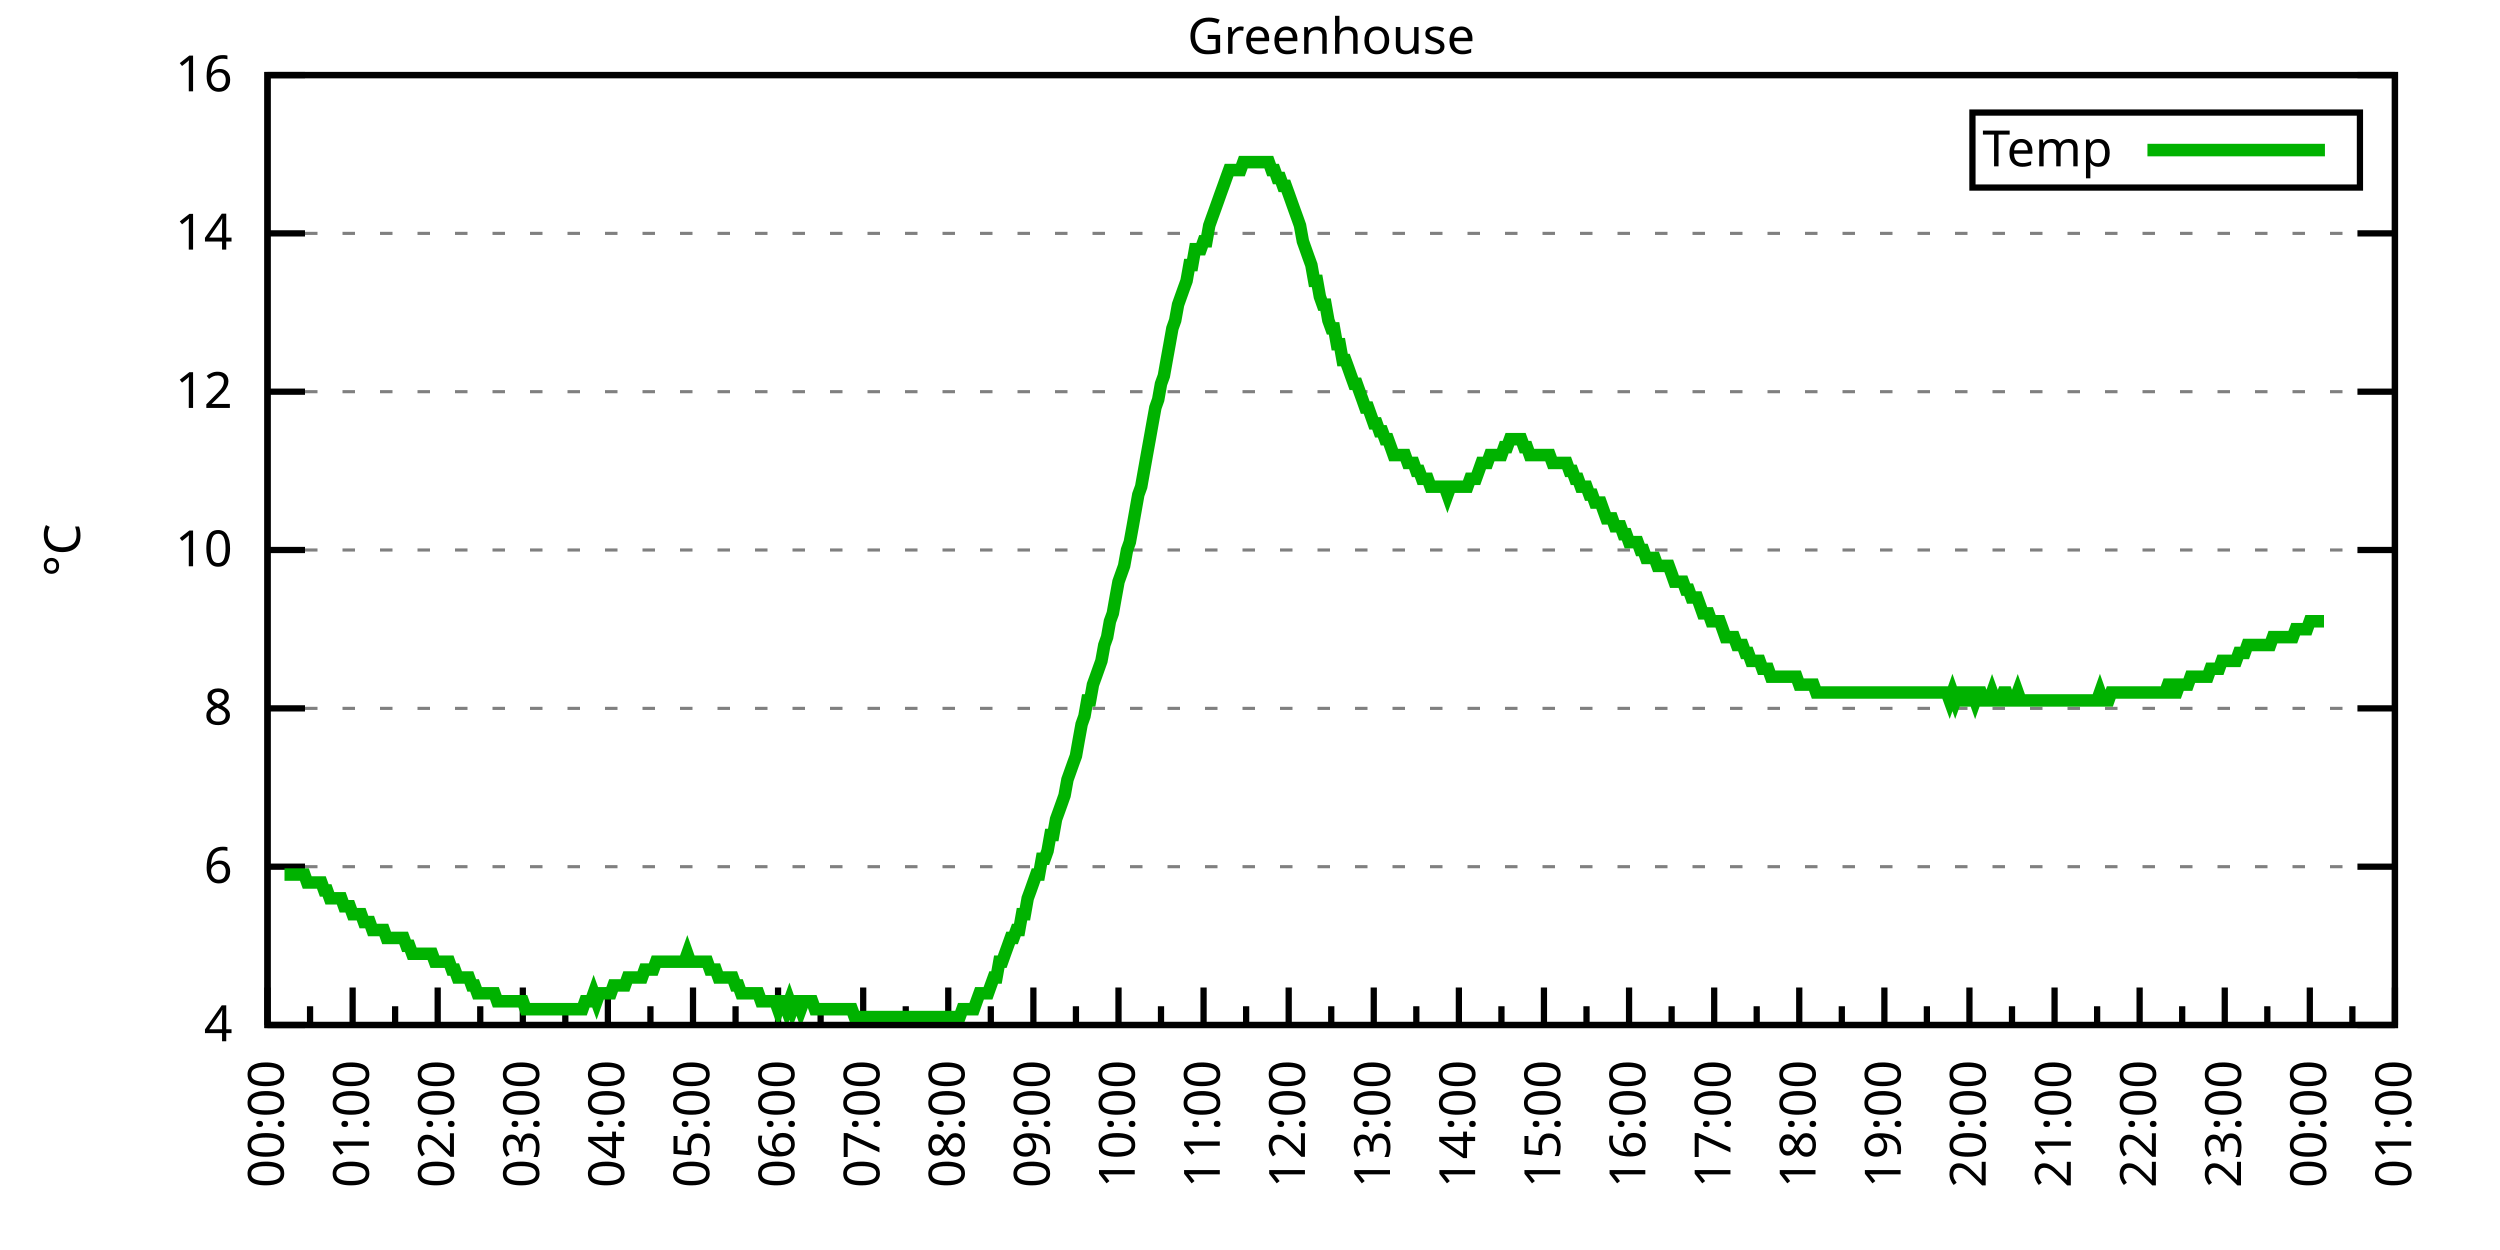
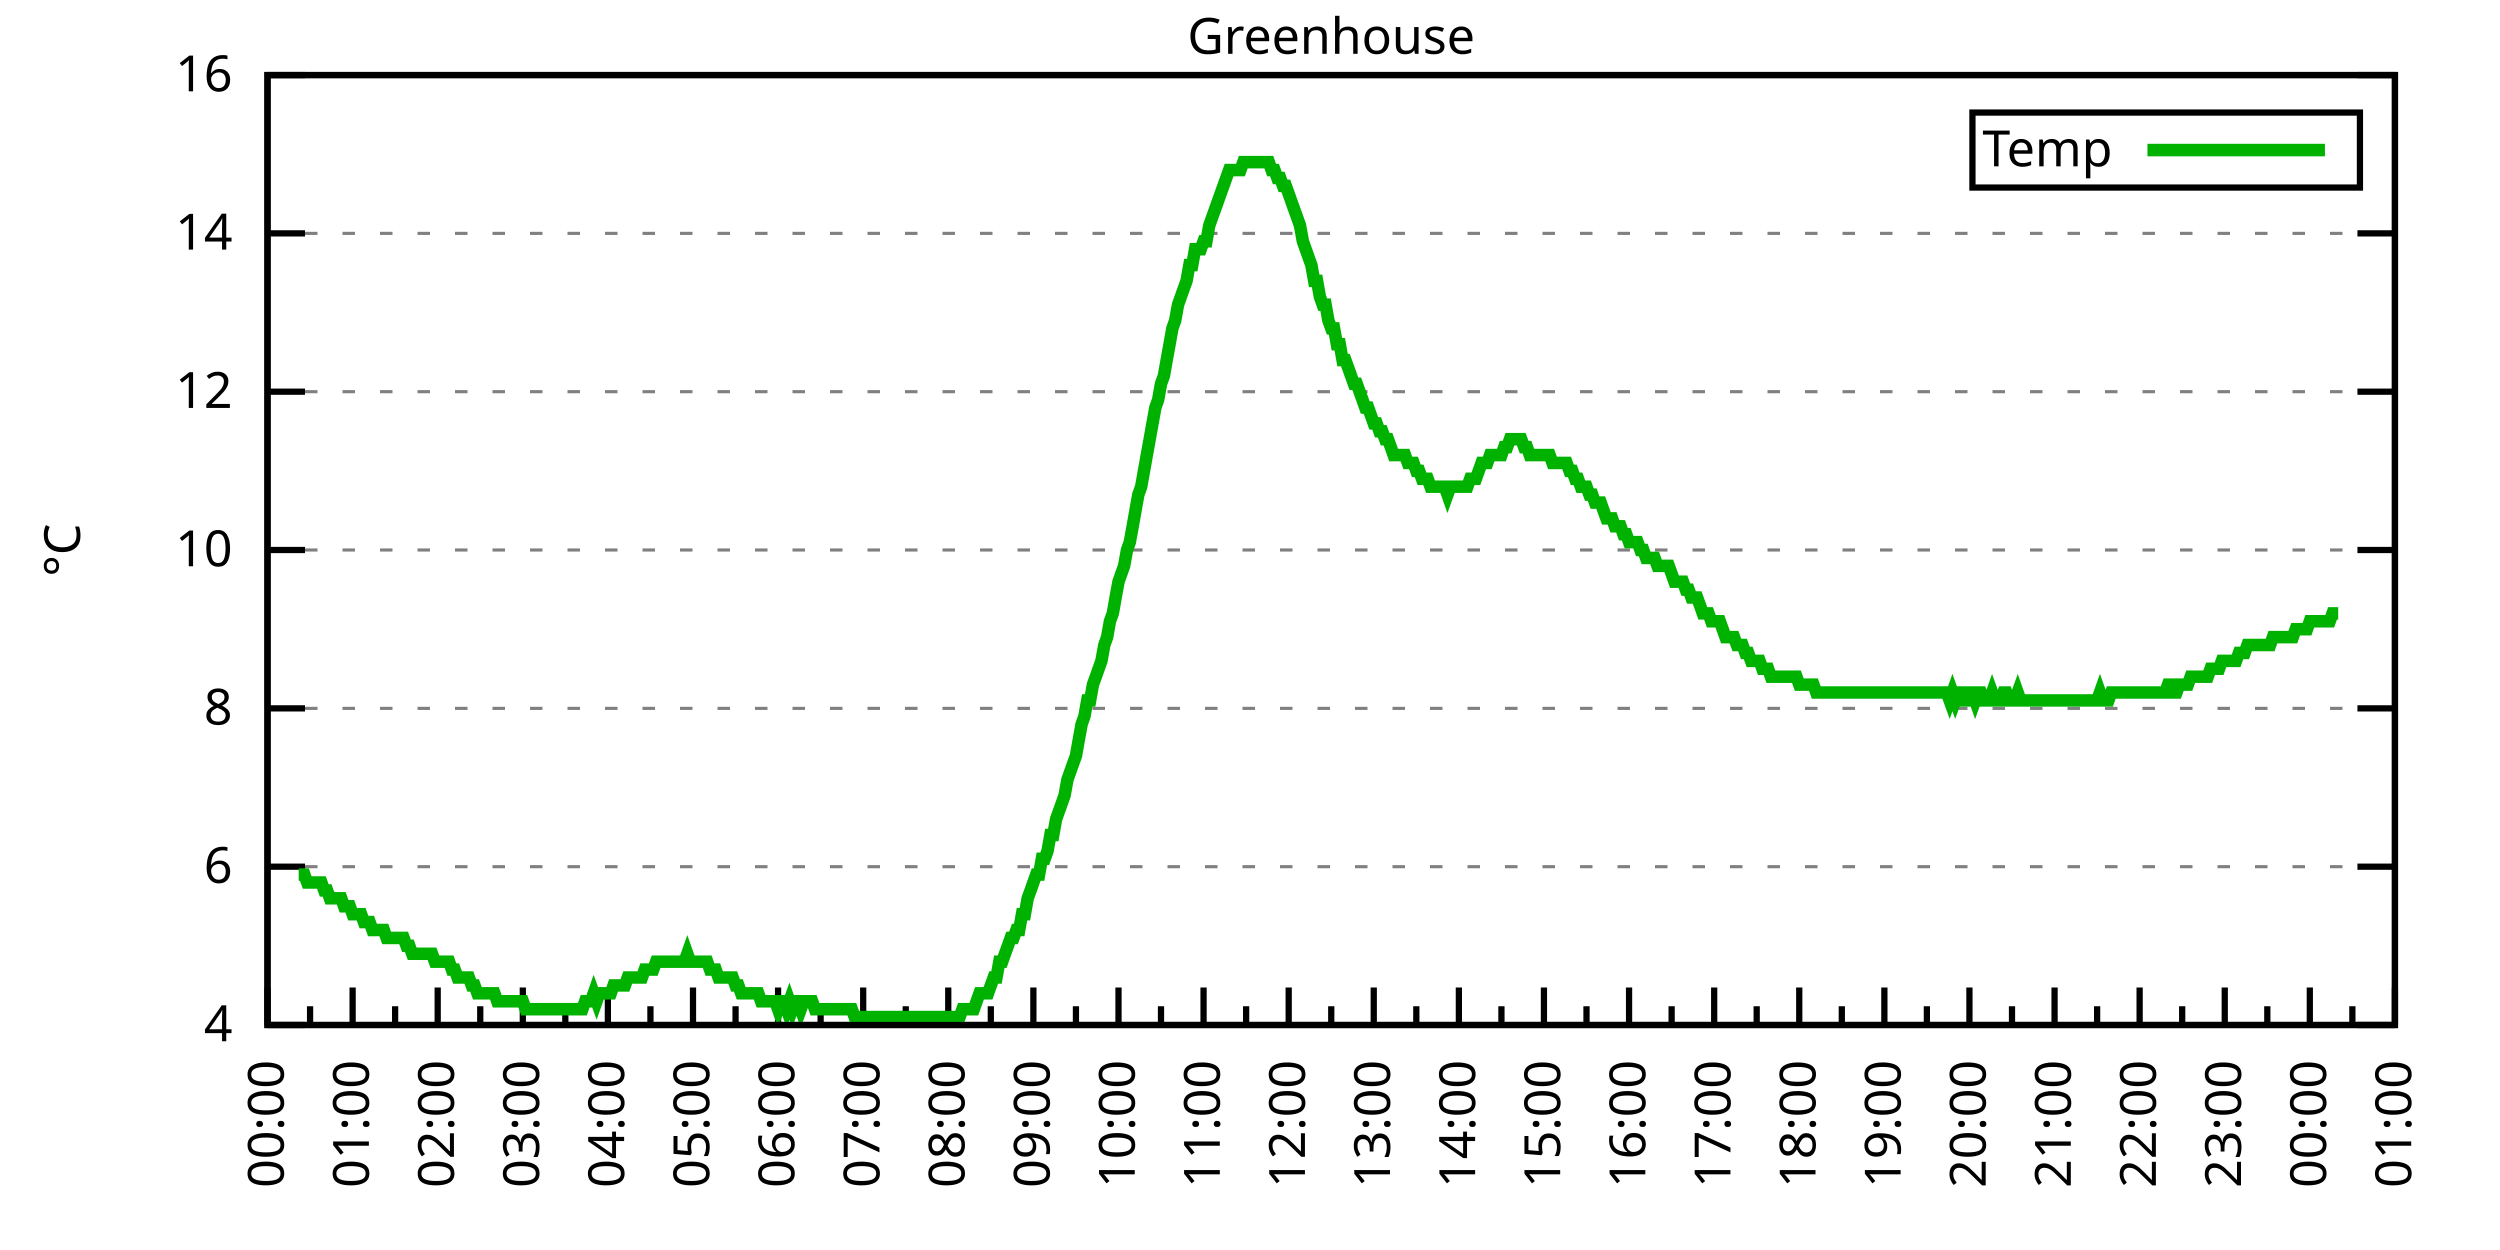
<svg xmlns="http://www.w3.org/2000/svg" xmlns:xlink="http://www.w3.org/1999/xlink" width="400" height="200" viewBox="0 0 400 200">
  <g id="gnuplot_canvas">
    <rect x="0" y="0" width="400" height="200" fill="none" />
    <defs>
      <circle id="gpDot" r="0.5" stroke-width="0.5" stroke="currentColor" />
      <path id="gpPt0" stroke-width="0.333" stroke="currentColor" d="M-1,0 h2 M0,-1 v2" />
      <path id="gpPt1" stroke-width="0.333" stroke="currentColor" d="M-1,-1 L1,1 M1,-1 L-1,1" />
      <path id="gpPt2" stroke-width="0.333" stroke="currentColor" d="M-1,0 L1,0 M0,-1 L0,1 M-1,-1 L1,1 M-1,1 L1,-1" />
      <rect id="gpPt3" stroke-width="0.333" stroke="currentColor" x="-1" y="-1" width="2" height="2" />
      <rect id="gpPt4" stroke-width="0.333" stroke="currentColor" fill="currentColor" x="-1" y="-1" width="2" height="2" />
      <circle id="gpPt5" stroke-width="0.333" stroke="currentColor" cx="0" cy="0" r="1" />
      <use xlink:href="#gpPt5" id="gpPt6" fill="currentColor" stroke="none" />
      <path id="gpPt7" stroke-width="0.333" stroke="currentColor" d="M0,-1.33 L-1.33,0.67 L1.33,0.67 z" />
      <use xlink:href="#gpPt7" id="gpPt8" fill="currentColor" stroke="none" />
      <use xlink:href="#gpPt7" id="gpPt9" stroke="currentColor" transform="rotate(180)" />
      <use xlink:href="#gpPt9" id="gpPt10" fill="currentColor" stroke="none" />
      <use xlink:href="#gpPt3" id="gpPt11" stroke="currentColor" transform="rotate(45)" />
      <use xlink:href="#gpPt11" id="gpPt12" fill="currentColor" stroke="none" />
      <path id="gpPt13" stroke-width="0.333" stroke="currentColor" d="M0,1.330 L1.265,0.411 L0.782,-1.067 L-0.782,-1.076 L-1.265,0.411 z" />
      <use xlink:href="#gpPt13" id="gpPt14" fill="currentColor" stroke="none" />
      <filter id="textbox" filterUnits="objectBoundingBox" x="0" y="0" height="1" width="1">
        <feFlood flood-color="white" flood-opacity="1" result="bgnd" />
        <feComposite in="SourceGraphic" in2="bgnd" operator="atop" />
      </filter>
      <filter id="greybox" filterUnits="objectBoundingBox" x="0" y="0" height="1" width="1">
        <feFlood flood-color="lightgrey" flood-opacity="1" result="grey" />
        <feComposite in="SourceGraphic" in2="grey" operator="atop" />
      </filter>
    </defs>
    <g fill="none" color="white" stroke="currentColor" stroke-width="1.00" stroke-linecap="butt" stroke-linejoin="miter">
</g>
    <g fill="none" color="black" stroke="currentColor" stroke-width="1.00" stroke-linecap="butt" stroke-linejoin="miter">
      <g stroke="none" shape-rendering="crispEdges">
        <polygon fill="rgb(255, 255, 255)" points="42.80,164.00 383.18,164.00 383.18,12.02 42.80,12.02 " />
      </g>
    </g>
    <g fill="none" color="black" stroke="currentColor" stroke-width="1.00" stroke-linecap="butt" stroke-linejoin="miter">
</g>
    <g fill="none" color="black" stroke="black" stroke-width="0.50" stroke-linecap="butt" stroke-linejoin="miter">
</g>
    <g fill="none" color="gray" stroke="currentColor" stroke-width="0.50" stroke-linecap="butt" stroke-linejoin="miter">
      <path stroke="gray" stroke-dasharray="2,4" class="gridline" d="M42.80,164.00 L383.19,164.00  " />
    </g>
    <g fill="none" color="gray" stroke="gray" stroke-width="1.00" stroke-linecap="butt" stroke-linejoin="miter">
</g>
    <g fill="none" color="black" stroke="currentColor" stroke-width="1.00" stroke-linecap="butt" stroke-linejoin="miter">
      <path stroke="black" d="M42.80,164.00 L48.80,164.00 M383.19,164.00 L377.19,164.00  " />
      <g transform="translate(37.20,166.60)" stroke="none" fill="black" font-family="Sans" font-size="8.00" text-anchor="end">
        <text>
          <tspan font-family="Sans"> 4</tspan>
        </text>
      </g>
    </g>
    <g fill="none" color="black" stroke="currentColor" stroke-width="1.00" stroke-linecap="butt" stroke-linejoin="miter">
</g>
    <g fill="none" color="black" stroke="black" stroke-width="0.50" stroke-linecap="butt" stroke-linejoin="miter">
</g>
    <g fill="none" color="gray" stroke="currentColor" stroke-width="0.50" stroke-linecap="butt" stroke-linejoin="miter">
      <path stroke="gray" stroke-dasharray="2,4" class="gridline" d="M42.80,138.67 L383.19,138.67  " />
    </g>
    <g fill="none" color="gray" stroke="gray" stroke-width="1.00" stroke-linecap="butt" stroke-linejoin="miter">
</g>
    <g fill="none" color="black" stroke="currentColor" stroke-width="1.00" stroke-linecap="butt" stroke-linejoin="miter">
      <path stroke="black" d="M42.80,138.67 L48.80,138.67 M383.19,138.67 L377.19,138.67  " />
      <g transform="translate(37.20,141.27)" stroke="none" fill="black" font-family="Sans" font-size="8.00" text-anchor="end">
        <text>
          <tspan font-family="Sans"> 6</tspan>
        </text>
      </g>
    </g>
    <g fill="none" color="black" stroke="currentColor" stroke-width="1.00" stroke-linecap="butt" stroke-linejoin="miter">
</g>
    <g fill="none" color="black" stroke="black" stroke-width="0.50" stroke-linecap="butt" stroke-linejoin="miter">
</g>
    <g fill="none" color="gray" stroke="currentColor" stroke-width="0.50" stroke-linecap="butt" stroke-linejoin="miter">
      <path stroke="gray" stroke-dasharray="2,4" class="gridline" d="M42.80,113.34 L383.19,113.34  " />
    </g>
    <g fill="none" color="gray" stroke="gray" stroke-width="1.00" stroke-linecap="butt" stroke-linejoin="miter">
</g>
    <g fill="none" color="black" stroke="currentColor" stroke-width="1.00" stroke-linecap="butt" stroke-linejoin="miter">
      <path stroke="black" d="M42.80,113.34 L48.80,113.34 M383.19,113.34 L377.19,113.34  " />
      <g transform="translate(37.20,115.94)" stroke="none" fill="black" font-family="Sans" font-size="8.00" text-anchor="end">
        <text>
          <tspan font-family="Sans"> 8</tspan>
        </text>
      </g>
    </g>
    <g fill="none" color="black" stroke="currentColor" stroke-width="1.00" stroke-linecap="butt" stroke-linejoin="miter">
</g>
    <g fill="none" color="black" stroke="black" stroke-width="0.50" stroke-linecap="butt" stroke-linejoin="miter">
</g>
    <g fill="none" color="gray" stroke="currentColor" stroke-width="0.50" stroke-linecap="butt" stroke-linejoin="miter">
      <path stroke="gray" stroke-dasharray="2,4" class="gridline" d="M42.80,88.00 L383.19,88.00  " />
    </g>
    <g fill="none" color="gray" stroke="gray" stroke-width="1.00" stroke-linecap="butt" stroke-linejoin="miter">
</g>
    <g fill="none" color="black" stroke="currentColor" stroke-width="1.00" stroke-linecap="butt" stroke-linejoin="miter">
      <path stroke="black" d="M42.80,88.00 L48.80,88.00 M383.19,88.00 L377.19,88.00  " />
      <g transform="translate(37.20,90.60)" stroke="none" fill="black" font-family="Sans" font-size="8.00" text-anchor="end">
        <text>
          <tspan font-family="Sans"> 10</tspan>
        </text>
      </g>
    </g>
    <g fill="none" color="black" stroke="currentColor" stroke-width="1.00" stroke-linecap="butt" stroke-linejoin="miter">
</g>
    <g fill="none" color="black" stroke="black" stroke-width="0.50" stroke-linecap="butt" stroke-linejoin="miter">
</g>
    <g fill="none" color="gray" stroke="currentColor" stroke-width="0.50" stroke-linecap="butt" stroke-linejoin="miter">
      <path stroke="gray" stroke-dasharray="2,4" class="gridline" d="M42.80,62.67 L383.19,62.67  " />
    </g>
    <g fill="none" color="gray" stroke="gray" stroke-width="1.00" stroke-linecap="butt" stroke-linejoin="miter">
</g>
    <g fill="none" color="black" stroke="currentColor" stroke-width="1.00" stroke-linecap="butt" stroke-linejoin="miter">
      <path stroke="black" d="M42.80,62.67 L48.80,62.67 M383.19,62.67 L377.19,62.67  " />
      <g transform="translate(37.20,65.27)" stroke="none" fill="black" font-family="Sans" font-size="8.00" text-anchor="end">
        <text>
          <tspan font-family="Sans"> 12</tspan>
        </text>
      </g>
    </g>
    <g fill="none" color="black" stroke="currentColor" stroke-width="1.00" stroke-linecap="butt" stroke-linejoin="miter">
</g>
    <g fill="none" color="black" stroke="black" stroke-width="0.50" stroke-linecap="butt" stroke-linejoin="miter">
</g>
    <g fill="none" color="gray" stroke="currentColor" stroke-width="0.50" stroke-linecap="butt" stroke-linejoin="miter">
      <path stroke="gray" stroke-dasharray="2,4" class="gridline" d="M42.80,37.34 L383.19,37.34  " />
    </g>
    <g fill="none" color="gray" stroke="gray" stroke-width="1.00" stroke-linecap="butt" stroke-linejoin="miter">
</g>
    <g fill="none" color="black" stroke="currentColor" stroke-width="1.00" stroke-linecap="butt" stroke-linejoin="miter">
      <path stroke="black" d="M42.80,37.34 L48.80,37.34 M383.19,37.34 L377.19,37.34  " />
      <g transform="translate(37.20,39.94)" stroke="none" fill="black" font-family="Sans" font-size="8.00" text-anchor="end">
        <text>
          <tspan font-family="Sans"> 14</tspan>
        </text>
      </g>
    </g>
    <g fill="none" color="black" stroke="currentColor" stroke-width="1.00" stroke-linecap="butt" stroke-linejoin="miter">
</g>
    <g fill="none" color="black" stroke="black" stroke-width="0.50" stroke-linecap="butt" stroke-linejoin="miter">
</g>
    <g fill="none" color="gray" stroke="currentColor" stroke-width="0.50" stroke-linecap="butt" stroke-linejoin="miter">
      <path stroke="gray" stroke-dasharray="2,4" class="gridline" d="M42.80,12.01 L383.19,12.01  " />
    </g>
    <g fill="none" color="gray" stroke="gray" stroke-width="1.00" stroke-linecap="butt" stroke-linejoin="miter">
</g>
    <g fill="none" color="black" stroke="currentColor" stroke-width="1.00" stroke-linecap="butt" stroke-linejoin="miter">
      <path stroke="black" d="M42.80,12.01 L48.80,12.01 M383.19,12.01 L377.19,12.01  " />
      <g transform="translate(37.20,14.61)" stroke="none" fill="black" font-family="Sans" font-size="8.00" text-anchor="end">
        <text>
          <tspan font-family="Sans"> 16</tspan>
        </text>
      </g>
    </g>
    <g fill="none" color="black" stroke="currentColor" stroke-width="1.00" stroke-linecap="butt" stroke-linejoin="miter">
      <path stroke="black" d="M42.80,164.00 L42.80,158.00  " />
      <g transform="translate(45.40,169.60) rotate(270)" stroke="none" fill="black" font-family="Sans" font-size="8.00" text-anchor="end">
        <text>
          <tspan font-family="Sans">00:00</tspan>
        </text>
      </g>
    </g>
    <g fill="none" color="black" stroke="currentColor" stroke-width="1.00" stroke-linecap="butt" stroke-linejoin="miter">
      <path stroke="black" d="M49.61,164.00 L49.61,161.00 M56.42,164.00 L56.42,158.00  " />
      <g transform="translate(59.02,169.60) rotate(270)" stroke="none" fill="black" font-family="Sans" font-size="8.00" text-anchor="end">
        <text>
          <tspan font-family="Sans">01:00</tspan>
        </text>
      </g>
    </g>
    <g fill="none" color="black" stroke="currentColor" stroke-width="1.00" stroke-linecap="butt" stroke-linejoin="miter">
      <path stroke="black" d="M63.22,164.00 L63.22,161.00 M70.03,164.00 L70.03,158.00  " />
      <g transform="translate(72.63,169.60) rotate(270)" stroke="none" fill="black" font-family="Sans" font-size="8.00" text-anchor="end">
        <text>
          <tspan font-family="Sans">02:00</tspan>
        </text>
      </g>
    </g>
    <g fill="none" color="black" stroke="currentColor" stroke-width="1.00" stroke-linecap="butt" stroke-linejoin="miter">
      <path stroke="black" d="M76.84,164.00 L76.84,161.00 M83.65,164.00 L83.65,158.00  " />
      <g transform="translate(86.25,169.60) rotate(270)" stroke="none" fill="black" font-family="Sans" font-size="8.00" text-anchor="end">
        <text>
          <tspan font-family="Sans">03:00</tspan>
        </text>
      </g>
    </g>
    <g fill="none" color="black" stroke="currentColor" stroke-width="1.00" stroke-linecap="butt" stroke-linejoin="miter">
      <path stroke="black" d="M90.45,164.00 L90.45,161.00 M97.26,164.00 L97.26,158.00  " />
      <g transform="translate(99.86,169.60) rotate(270)" stroke="none" fill="black" font-family="Sans" font-size="8.00" text-anchor="end">
        <text>
          <tspan font-family="Sans">04:00</tspan>
        </text>
      </g>
    </g>
    <g fill="none" color="black" stroke="currentColor" stroke-width="1.00" stroke-linecap="butt" stroke-linejoin="miter">
      <path stroke="black" d="M104.07,164.00 L104.07,161.00 M110.88,164.00 L110.88,158.00  " />
      <g transform="translate(113.48,169.60) rotate(270)" stroke="none" fill="black" font-family="Sans" font-size="8.00" text-anchor="end">
        <text>
          <tspan font-family="Sans">05:00</tspan>
        </text>
      </g>
    </g>
    <g fill="none" color="black" stroke="currentColor" stroke-width="1.00" stroke-linecap="butt" stroke-linejoin="miter">
      <path stroke="black" d="M117.69,164.00 L117.69,161.00 M124.49,164.00 L124.49,158.00  " />
      <g transform="translate(127.09,169.60) rotate(270)" stroke="none" fill="black" font-family="Sans" font-size="8.00" text-anchor="end">
        <text>
          <tspan font-family="Sans">06:00</tspan>
        </text>
      </g>
    </g>
    <g fill="none" color="black" stroke="currentColor" stroke-width="1.00" stroke-linecap="butt" stroke-linejoin="miter">
      <path stroke="black" d="M131.30,164.00 L131.30,161.00 M138.11,164.00 L138.11,158.00  " />
      <g transform="translate(140.71,169.60) rotate(270)" stroke="none" fill="black" font-family="Sans" font-size="8.00" text-anchor="end">
        <text>
          <tspan font-family="Sans">07:00</tspan>
        </text>
      </g>
    </g>
    <g fill="none" color="black" stroke="currentColor" stroke-width="1.00" stroke-linecap="butt" stroke-linejoin="miter">
      <path stroke="black" d="M144.92,164.00 L144.92,161.00 M151.72,164.00 L151.72,158.00  " />
      <g transform="translate(154.32,169.60) rotate(270)" stroke="none" fill="black" font-family="Sans" font-size="8.00" text-anchor="end">
        <text>
          <tspan font-family="Sans">08:00</tspan>
        </text>
      </g>
    </g>
    <g fill="none" color="black" stroke="currentColor" stroke-width="1.00" stroke-linecap="butt" stroke-linejoin="miter">
      <path stroke="black" d="M158.53,164.00 L158.53,161.00 M165.34,164.00 L165.34,158.00  " />
      <g transform="translate(167.94,169.60) rotate(270)" stroke="none" fill="black" font-family="Sans" font-size="8.00" text-anchor="end">
        <text>
          <tspan font-family="Sans">09:00</tspan>
        </text>
      </g>
    </g>
    <g fill="none" color="black" stroke="currentColor" stroke-width="1.00" stroke-linecap="butt" stroke-linejoin="miter">
      <path stroke="black" d="M172.15,164.00 L172.15,161.00 M178.96,164.00 L178.96,158.00  " />
      <g transform="translate(181.56,169.60) rotate(270)" stroke="none" fill="black" font-family="Sans" font-size="8.00" text-anchor="end">
        <text>
          <tspan font-family="Sans">10:00</tspan>
        </text>
      </g>
    </g>
    <g fill="none" color="black" stroke="currentColor" stroke-width="1.00" stroke-linecap="butt" stroke-linejoin="miter">
      <path stroke="black" d="M185.76,164.00 L185.76,161.00 M192.57,164.00 L192.57,158.00  " />
      <g transform="translate(195.17,169.60) rotate(270)" stroke="none" fill="black" font-family="Sans" font-size="8.00" text-anchor="end">
        <text>
          <tspan font-family="Sans">11:00</tspan>
        </text>
      </g>
    </g>
    <g fill="none" color="black" stroke="currentColor" stroke-width="1.00" stroke-linecap="butt" stroke-linejoin="miter">
      <path stroke="black" d="M199.38,164.00 L199.38,161.00 M206.19,164.00 L206.19,158.00  " />
      <g transform="translate(208.79,169.60) rotate(270)" stroke="none" fill="black" font-family="Sans" font-size="8.00" text-anchor="end">
        <text>
          <tspan font-family="Sans">12:00</tspan>
        </text>
      </g>
    </g>
    <g fill="none" color="black" stroke="currentColor" stroke-width="1.00" stroke-linecap="butt" stroke-linejoin="miter">
      <path stroke="black" d="M213.00,164.00 L213.00,161.00 M219.80,164.00 L219.80,158.00  " />
      <g transform="translate(222.40,169.60) rotate(270)" stroke="none" fill="black" font-family="Sans" font-size="8.00" text-anchor="end">
        <text>
          <tspan font-family="Sans">13:00</tspan>
        </text>
      </g>
    </g>
    <g fill="none" color="black" stroke="currentColor" stroke-width="1.00" stroke-linecap="butt" stroke-linejoin="miter">
      <path stroke="black" d="M226.61,164.00 L226.61,161.00 M233.42,164.00 L233.42,158.00  " />
      <g transform="translate(236.02,169.60) rotate(270)" stroke="none" fill="black" font-family="Sans" font-size="8.00" text-anchor="end">
        <text>
          <tspan font-family="Sans">14:00</tspan>
        </text>
      </g>
    </g>
    <g fill="none" color="black" stroke="currentColor" stroke-width="1.00" stroke-linecap="butt" stroke-linejoin="miter">
      <path stroke="black" d="M240.23,164.00 L240.23,161.00 M247.03,164.00 L247.03,158.00  " />
      <g transform="translate(249.63,169.60) rotate(270)" stroke="none" fill="black" font-family="Sans" font-size="8.00" text-anchor="end">
        <text>
          <tspan font-family="Sans">15:00</tspan>
        </text>
      </g>
    </g>
    <g fill="none" color="black" stroke="currentColor" stroke-width="1.00" stroke-linecap="butt" stroke-linejoin="miter">
      <path stroke="black" d="M253.84,164.00 L253.84,161.00 M260.65,164.00 L260.65,158.00  " />
      <g transform="translate(263.25,169.60) rotate(270)" stroke="none" fill="black" font-family="Sans" font-size="8.00" text-anchor="end">
        <text>
          <tspan font-family="Sans">16:00</tspan>
        </text>
      </g>
    </g>
    <g fill="none" color="black" stroke="currentColor" stroke-width="1.00" stroke-linecap="butt" stroke-linejoin="miter">
      <path stroke="black" d="M267.46,164.00 L267.46,161.00 M274.27,164.00 L274.27,158.00  " />
      <g transform="translate(276.87,169.60) rotate(270)" stroke="none" fill="black" font-family="Sans" font-size="8.00" text-anchor="end">
        <text>
          <tspan font-family="Sans">17:00</tspan>
        </text>
      </g>
    </g>
    <g fill="none" color="black" stroke="currentColor" stroke-width="1.00" stroke-linecap="butt" stroke-linejoin="miter">
      <path stroke="black" d="M281.07,164.00 L281.07,161.00 M287.88,164.00 L287.88,158.00  " />
      <g transform="translate(290.48,169.60) rotate(270)" stroke="none" fill="black" font-family="Sans" font-size="8.00" text-anchor="end">
        <text>
          <tspan font-family="Sans">18:00</tspan>
        </text>
      </g>
    </g>
    <g fill="none" color="black" stroke="currentColor" stroke-width="1.00" stroke-linecap="butt" stroke-linejoin="miter">
      <path stroke="black" d="M294.69,164.00 L294.69,161.00 M301.50,164.00 L301.50,158.00  " />
      <g transform="translate(304.10,169.60) rotate(270)" stroke="none" fill="black" font-family="Sans" font-size="8.00" text-anchor="end">
        <text>
          <tspan font-family="Sans">19:00</tspan>
        </text>
      </g>
    </g>
    <g fill="none" color="black" stroke="currentColor" stroke-width="1.00" stroke-linecap="butt" stroke-linejoin="miter">
      <path stroke="black" d="M308.30,164.00 L308.30,161.00 M315.11,164.00 L315.11,158.00  " />
      <g transform="translate(317.71,169.60) rotate(270)" stroke="none" fill="black" font-family="Sans" font-size="8.00" text-anchor="end">
        <text>
          <tspan font-family="Sans">20:00</tspan>
        </text>
      </g>
    </g>
    <g fill="none" color="black" stroke="currentColor" stroke-width="1.00" stroke-linecap="butt" stroke-linejoin="miter">
      <path stroke="black" d="M321.92,164.00 L321.92,161.00 M328.73,164.00 L328.73,158.00  " />
      <g transform="translate(331.33,169.60) rotate(270)" stroke="none" fill="black" font-family="Sans" font-size="8.00" text-anchor="end">
        <text>
          <tspan font-family="Sans">21:00</tspan>
        </text>
      </g>
    </g>
    <g fill="none" color="black" stroke="currentColor" stroke-width="1.00" stroke-linecap="butt" stroke-linejoin="miter">
      <path stroke="black" d="M335.54,164.00 L335.54,161.00 M342.34,164.00 L342.34,158.00  " />
      <g transform="translate(344.94,169.60) rotate(270)" stroke="none" fill="black" font-family="Sans" font-size="8.00" text-anchor="end">
        <text>
          <tspan font-family="Sans">22:00</tspan>
        </text>
      </g>
    </g>
    <g fill="none" color="black" stroke="currentColor" stroke-width="1.00" stroke-linecap="butt" stroke-linejoin="miter">
      <path stroke="black" d="M349.15,164.00 L349.15,161.00 M355.96,164.00 L355.96,158.00  " />
      <g transform="translate(358.56,169.60) rotate(270)" stroke="none" fill="black" font-family="Sans" font-size="8.00" text-anchor="end">
        <text>
          <tspan font-family="Sans">23:00</tspan>
        </text>
      </g>
    </g>
    <g fill="none" color="black" stroke="currentColor" stroke-width="1.00" stroke-linecap="butt" stroke-linejoin="miter">
      <path stroke="black" d="M362.77,164.00 L362.77,161.00 M369.57,164.00 L369.57,158.00  " />
      <g transform="translate(372.17,169.60) rotate(270)" stroke="none" fill="black" font-family="Sans" font-size="8.00" text-anchor="end">
        <text>
          <tspan font-family="Sans">00:00</tspan>
        </text>
      </g>
    </g>
    <g fill="none" color="black" stroke="currentColor" stroke-width="1.00" stroke-linecap="butt" stroke-linejoin="miter">
      <path stroke="black" d="M376.38,164.00 L376.38,161.00 M383.19,164.00 L383.19,158.00  " />
      <g transform="translate(385.79,169.60) rotate(270)" stroke="none" fill="black" font-family="Sans" font-size="8.00" text-anchor="end">
        <text>
          <tspan font-family="Sans">01:00</tspan>
        </text>
      </g>
    </g>
    <g fill="none" color="black" stroke="currentColor" stroke-width="1.00" stroke-linecap="butt" stroke-linejoin="miter">
</g>
    <g fill="none" color="black" stroke="currentColor" stroke-width="1.00" stroke-linecap="butt" stroke-linejoin="miter">
      <path stroke="black" d="M42.80,12.01 L42.80,164.00 L383.19,164.00 L383.19,12.01 L42.80,12.01 Z  " />
    </g>
    <g fill="none" color="black" stroke="currentColor" stroke-width="1.00" stroke-linecap="butt" stroke-linejoin="miter">
      <g transform="translate(12.80,88.01) rotate(270)" stroke="none" fill="black" font-family="Sans" font-size="8.00" text-anchor="middle">
        <text>
          <tspan font-family="Sans">°C</tspan>
        </text>
      </g>
    </g>
    <g fill="none" color="black" stroke="currentColor" stroke-width="1.00" stroke-linecap="butt" stroke-linejoin="miter">
</g>
    <g fill="none" color="black" stroke="currentColor" stroke-width="1.00" stroke-linecap="butt" stroke-linejoin="miter">
      <path stroke="black" d="M315.59,30.01 L315.59,18.01 L377.59,18.01 L377.59,30.01 L315.59,30.01 Z  " />
    </g>
    <g id="Greenhouse_plot_1">
      <g fill="none" color="white" stroke="black" stroke-width="2.00" stroke-linecap="butt" stroke-linejoin="miter">
</g>
      <g fill="none" color="black" stroke="currentColor" stroke-width="2.00" stroke-linecap="butt" stroke-linejoin="miter">
        <g transform="translate(337.99,26.61)" stroke="none" fill="black" font-family="Sans" font-size="8.00" text-anchor="end">
          <text>
            <tspan font-family="Sans">Temp</tspan>
          </text>
        </g>
      </g>
      <g fill="none" color="black" stroke="currentColor" stroke-width="2.00" stroke-linecap="butt" stroke-linejoin="miter">
-         <path stroke="rgb(  0, 178,   0)" d="M343.59,24.01 L371.99,24.01 M45.52,139.93 L45.98,139.93 L46.43,139.93 L46.88,139.93 L47.34,139.93 L47.79,139.93   L48.25,139.93 L48.70,139.93 L49.15,141.20 L49.61,141.20 L50.06,141.20 L50.52,141.20 L50.97,141.20 L51.42,141.20   L51.88,142.47 L52.33,142.47 L52.78,143.73 L53.24,143.73 L53.69,143.73 L54.15,143.73 L54.60,143.73 L55.05,145.00   L55.51,145.00 L55.96,145.00 L56.42,146.27 L56.87,146.27 L57.32,146.27 L57.78,146.27 L58.23,147.53 L58.68,147.53   L59.14,147.53 L59.59,148.80 L60.05,148.80 L60.50,148.80 L60.95,148.80 L61.41,148.80 L61.86,150.07 L62.32,150.07   L62.77,150.07 L63.22,150.07 L63.68,150.07 L64.13,150.07 L64.58,150.07 L65.04,151.33 L65.49,151.33 L65.95,152.60   L66.40,152.60 L66.85,152.60 L67.31,152.60 L67.76,152.60 L68.22,152.60 L68.67,152.60 L69.12,152.60 L69.58,153.87   L70.03,153.87 L70.49,153.87 L70.94,153.87 L71.39,153.87 L71.85,153.87 L72.30,155.13 L72.75,155.13 L73.21,156.40   L73.66,156.40 L74.12,156.40 L74.57,156.40 L75.02,156.40 L75.48,157.67 L75.93,157.67 L76.39,158.93 L76.84,158.93   L77.29,158.93 L77.75,158.93 L78.20,158.93 L78.65,158.93 L79.11,158.93 L79.56,160.20 L80.02,160.20 L80.47,160.20   L80.92,160.20 L81.38,160.20 L81.83,160.20 L82.29,160.20 L82.74,160.20 L83.19,160.20 L83.65,160.20 L84.10,161.47   L84.55,161.47 L85.01,161.47 L85.46,161.47 L85.92,161.47 L86.37,161.47 L86.82,161.47 L87.28,161.47 L87.73,161.47   L88.19,161.47 L88.64,161.47 L89.09,161.47 L89.55,161.47 L90.00,161.47 L90.45,161.47 L90.91,161.47 L91.36,161.47   L91.82,161.47 L92.27,161.47 L92.72,161.47 L93.18,161.47 L93.63,160.20 L94.09,160.20 L94.54,160.20 L94.99,158.93   L95.45,160.20 L95.90,158.93 L96.35,158.93 L96.81,158.93 L97.26,158.93 L97.72,158.93 L98.17,157.67 L98.62,157.67   L99.08,157.67 L99.53,157.67 L99.99,157.67 L100.44,156.40 L100.89,156.40 L101.35,156.40 L101.80,156.40 L102.25,156.40   L102.71,156.40 L103.16,155.13 L103.62,155.13 L104.07,155.13 L104.52,155.13 L104.98,153.87 L105.43,153.87 L105.89,153.87   L106.34,153.87 L106.79,153.87 L107.25,153.87 L107.70,153.87 L108.15,153.87 L108.61,153.87 L109.06,153.87 L109.52,153.87   L109.97,152.60 L110.42,153.87 L110.88,153.87 L111.33,153.87 L111.79,153.87 L112.24,153.87 L112.69,153.87 L113.15,153.87   L113.60,155.13 L114.05,155.13 L114.51,155.13 L114.96,156.40 L115.42,156.40 L115.87,156.40 L116.32,156.40 L116.78,156.40   L117.23,156.40 L117.69,157.67 L118.14,157.67 L118.59,158.93 L119.05,158.93 L119.50,158.93 L119.96,158.93 L120.41,158.93   L120.86,158.93 L121.32,158.93 L121.77,160.20 L122.22,160.20 L122.68,160.20 L123.13,160.20 L123.59,160.20 L124.04,160.20   L124.49,161.47 L124.95,160.20 L125.40,160.20 L125.86,161.47 L126.31,160.20 L126.76,161.47 L127.22,160.20 L127.67,160.20   L128.12,161.47 L128.58,160.20 L129.03,160.20 L129.49,160.20 L129.94,160.20 L130.39,161.47 L130.85,161.47 L131.30,161.47   L131.76,161.47 L132.21,161.47 L132.66,161.47 L133.12,161.47 L133.57,161.47 L134.02,161.47 L134.48,161.47 L134.93,161.47   L135.39,161.47 L135.84,161.47 L136.29,161.47 L136.75,162.73 L137.20,162.73 L137.66,162.73 L138.11,162.73 L138.56,162.73   L139.02,162.73 L139.47,162.73 L139.92,162.73 L140.38,162.73 L140.83,162.73 L141.29,162.73 L141.74,162.73 L142.19,162.73   L142.65,162.73 L143.10,162.73 L143.56,162.73 L144.01,162.73 L144.46,162.73 L144.92,162.73 L145.37,162.73 L145.82,162.73   L146.28,162.73 L146.73,162.73 L147.19,162.73 L147.64,162.73 L148.09,162.73 L148.55,162.73 L149.00,162.73 L149.46,162.73   L149.91,162.73 L150.36,162.73 L150.82,162.73 L151.27,162.73 L151.72,162.73 L152.18,162.73 L152.63,162.73 L153.09,162.73   L153.54,162.73 L153.99,161.47 L154.45,161.47 L154.90,161.47 L155.36,161.47 L155.81,161.47 L156.26,160.20 L156.72,158.93   L157.17,158.93 L157.62,158.93 L158.08,158.93 L158.53,157.67 L158.99,156.40 L159.44,156.40 L159.89,153.87 L160.35,153.87   L160.80,152.60 L161.26,151.33 L161.71,150.07 L162.16,150.07 L162.62,148.80 L163.07,148.80 L163.52,146.27 L163.98,146.27   L164.43,143.73 L164.89,142.47 L165.34,141.20 L165.79,139.93 L166.25,139.93 L166.70,137.40 L167.16,137.40 L167.61,136.14   L168.06,133.60 L168.52,133.60 L168.97,131.07 L169.43,129.80 L169.88,128.54 L170.33,127.27 L170.79,124.74 L171.24,123.47   L171.69,122.20 L172.15,120.94 L172.60,118.40 L173.06,115.87 L173.51,114.60 L173.96,112.07 L174.42,112.07 L174.87,109.54   L175.33,108.27 L175.78,107.00 L176.23,105.74 L176.69,103.20 L177.14,101.94 L177.59,99.40 L178.05,98.14 L178.50,95.60   L178.96,93.07 L179.41,91.80 L179.86,90.54 L180.32,88.00 L180.77,86.74 L181.23,84.21 L181.68,81.67 L182.13,79.14   L182.59,77.87 L183.04,75.34 L183.49,72.81 L183.95,70.27 L184.40,67.74 L184.86,65.21 L185.31,63.94 L185.76,61.41   L186.22,60.14 L186.67,57.61 L187.13,55.07 L187.58,52.54 L188.03,51.27 L188.49,48.74 L188.94,47.47 L189.39,46.21   L189.85,44.94 L190.30,42.41 L190.76,42.41 L191.21,39.87 L191.66,39.87 L192.12,39.87 L192.57,38.61 L193.03,38.61   L193.48,36.08 L193.93,34.81 L194.39,33.54 L194.84,32.28 L195.29,31.01 L195.75,29.74 L196.20,28.48 L196.66,27.21   L197.11,27.21 L197.56,27.21 L198.02,27.21 L198.47,27.21 L198.93,25.94 L199.38,25.94 L199.83,25.94 L200.29,25.94   L200.74,25.94 L201.19,25.94 L201.65,25.94 L202.10,25.94 L202.56,25.94 L203.01,25.94 L203.46,27.21 L203.92,27.21   L204.37,28.48 L204.83,28.48 L205.28,29.74 L205.73,29.74 L206.19,31.01 L206.64,32.28 L207.09,33.54 L207.55,34.81   L208.00,36.08 L208.46,38.61 L208.91,39.87 L209.36,41.14 L209.82,42.41 L210.27,44.94 L210.73,44.94 L211.18,47.47   L211.63,48.74 L212.09,48.74 L212.54,51.27 L213.00,52.54 L213.45,52.54 L213.90,55.07 L214.36,55.07 L214.81,57.61   L215.26,57.61 L215.72,58.87 L216.17,60.14 L216.63,61.41 L217.08,61.41 L217.53,62.67 L217.99,63.94 L218.44,65.21   L218.90,65.21 L219.35,66.47 L219.80,67.74 L220.26,67.74 L220.71,69.01 L221.16,69.01 L221.62,70.27 L222.07,70.27   L222.53,71.54 L222.98,72.81 L223.43,72.81 L223.89,72.81 L224.34,72.81 L224.80,72.81 L225.25,74.07 L225.70,74.07   L226.16,74.07 L226.61,75.34 L227.06,75.34 L227.52,76.61 L227.97,76.61 L228.43,76.61 L228.88,77.87 L229.33,77.87   L229.79,77.87 L230.24,77.87 L230.70,77.87 L231.15,77.87 L231.60,79.14 L232.06,77.87 L232.51,77.87 L232.96,77.87   L233.42,77.87 L233.87,77.87 L234.33,77.87 L234.78,77.87 L235.23,76.61 L235.69,76.61 L236.14,76.61 L236.60,75.34   L237.05,74.07 L237.50,74.07 L237.96,74.07 L238.41,72.81 L238.86,72.81 L239.32,72.81 L239.77,72.81 L240.23,72.81   L240.68,71.54 L241.13,71.54 L241.59,70.27 L242.04,70.27 L242.50,70.27 L242.95,70.27 L243.40,70.27 L243.86,71.54   L244.31,71.54 L244.76,72.81 L245.22,72.81 L245.67,72.81 L246.13,72.81 L246.58,72.81 L247.03,72.81 L247.49,72.81   L247.94,72.81 L248.40,74.07 L248.85,74.07 L249.30,74.07 L249.76,74.07 L250.21,74.07 L250.66,74.07 L251.12,75.34   L251.57,75.34 L252.03,76.61 L252.48,76.61 L252.93,77.87 L253.39,77.87 L253.84,77.87 L254.30,79.14 L254.75,79.14   L255.20,80.41 L255.66,80.41 L256.11,80.41 L256.56,81.67 L257.02,82.94 L257.47,82.94 L257.93,82.94 L258.38,84.21   L258.83,84.21 L259.29,84.21 L259.74,85.47 L260.20,85.47 L260.65,86.74 L261.10,86.74 L261.56,86.74 L262.01,86.74   L262.47,88.00 L262.92,88.00 L263.37,89.27 L263.83,89.27 L264.28,89.27 L264.73,89.27 L265.19,90.54 L265.64,90.54   L266.10,90.54 L266.55,90.54 L267.00,90.54 L267.46,91.80 L267.91,93.07 L268.37,93.07 L268.82,93.07 L269.27,93.07   L269.73,94.34 L270.18,94.34 L270.63,95.60 L271.09,95.60 L271.54,95.60 L272.00,96.87 L272.45,98.14 L272.90,98.14   L273.36,98.14 L273.81,99.40 L274.27,99.40 L274.72,99.40 L275.17,99.40 L275.63,100.67 L276.08,101.94 L276.53,101.94   L276.99,101.94 L277.44,101.94 L277.90,103.20 L278.35,103.20 L278.80,103.20 L279.26,104.47 L279.71,104.47 L280.17,105.74   L280.62,105.74 L281.07,105.74 L281.53,105.74 L281.98,107.00 L282.43,107.00 L282.89,107.00 L283.34,108.27 L283.80,108.27   L284.25,108.27 L284.70,108.27 L285.16,108.27 L285.61,108.27 L286.07,108.27 L286.52,108.27 L286.97,108.27 L287.43,108.27   L287.88,109.54 L288.33,109.54 L288.79,109.54 L289.24,109.54 L289.70,109.54 L290.15,109.54 L290.60,110.80 L291.06,110.80   L291.51,110.80 L291.97,110.80 L292.42,110.80 L292.87,110.80 L293.33,110.80 L293.78,110.80 L294.23,110.80 L294.69,110.80   L295.14,110.80 L295.60,110.80 L296.05,110.80 L296.50,110.80 L296.96,110.80 L297.41,110.80 L297.87,110.80 L298.32,110.80   L298.77,110.80 L299.23,110.80 L299.68,110.80 L300.13,110.80 L300.59,110.80 L301.04,110.80 L301.50,110.80 L301.95,110.80   L302.40,110.80 L302.86,110.80 L303.31,110.80 L303.77,110.80 L304.22,110.80 L304.67,110.80 L305.13,110.80 L305.58,110.80   L306.03,110.80 L306.49,110.80 L306.94,110.80 L307.40,110.80 L307.85,110.80 L308.30,110.80 L308.76,110.80 L309.21,110.80   L309.67,110.80 L310.12,110.80 L310.57,110.80 L311.03,110.80 L311.48,110.80 L311.94,112.07 L312.39,110.80 L312.84,112.07   L313.30,110.80 L313.75,110.80 L314.20,112.07 L314.66,112.07 L315.11,110.80 L315.57,110.80 L316.02,112.07 L316.47,110.80   L316.93,110.80 L317.38,112.07 L317.84,112.07 L318.29,112.07 L318.74,110.80 L319.20,112.07 L319.65,112.07 L320.10,112.07   L320.56,110.80 L321.01,110.80 L321.47,112.07 L321.92,112.07 L322.37,112.07 L322.83,110.80 L323.28,112.07 L323.74,112.07   L324.19,112.07 L324.64,112.07 L325.10,112.07 L325.55,112.07 L326.00,112.07 L326.46,112.07 L326.91,112.07 L327.37,112.07   L327.82,112.07 L328.27,112.07 L328.73,112.07 L329.18,112.07 L329.64,112.07 L330.09,112.07 L330.54,112.07 L331.00,112.07   L331.45,112.07 L331.90,112.07 L332.36,112.07 L332.81,112.07 L333.27,112.07 L333.72,112.07 L334.17,112.07 L334.63,112.07   L335.08,112.07 L335.54,112.07 L335.99,110.80 L336.44,112.07 L336.90,112.07 L337.35,112.07 L337.80,110.80 L338.26,110.80   L338.71,110.80 L339.17,110.80 L339.62,110.80 L340.07,110.80 L340.53,110.80 L340.98,110.80 L341.44,110.80 L341.89,110.80   L342.34,110.80 L342.80,110.80 L343.25,110.80 L343.70,110.80 L344.16,110.80 L344.61,110.80 L345.07,110.80 L345.52,110.80   L345.97,110.80 L346.43,110.80 L346.88,109.54 L347.34,109.54 L347.79,110.80 L348.24,110.80 L348.70,109.54 L349.15,109.54   L349.60,109.54 L350.06,109.54 L350.51,108.27 L350.97,108.27 L351.42,108.27 L351.87,108.27 L352.33,108.27 L352.78,108.27   L353.24,108.27 L353.69,107.00 L354.14,107.00 L354.60,107.00 L355.05,107.00 L355.50,105.74 L355.96,105.74 L356.41,105.74   L356.87,105.74 L357.32,105.74 L357.77,105.74 L358.23,104.47 L358.68,104.47 L359.14,104.47 L359.59,103.20 L360.04,103.20   L360.50,103.20 L360.95,103.20 L361.41,103.20 L361.86,103.20 L362.31,103.20 L362.77,103.20 L363.22,103.20 L363.67,101.94   L364.13,101.94 L364.58,101.94 L365.04,101.94 L365.49,101.94 L365.94,101.94 L366.40,101.94 L366.85,101.94 L367.31,100.67   L367.76,100.67 L368.21,100.67 L368.67,100.67 L369.12,100.67 L369.57,99.40 L370.03,99.40 L370.48,99.40 L370.94,99.40   L371.39,99.40 L371.84,99.40  " />
+         <path stroke="rgb(  0, 178,   0)" d="M343.59,24.01 L371.99,24.01 M47.79,139.93 L48.25,139.93 L48.70,139.93 L49.15,141.20 L49.61,141.20 L50.06,141.20   L50.52,141.20 L50.97,141.20 L51.42,141.20 L51.88,142.47 L52.33,142.47 L52.78,143.73 L53.24,143.73 L53.69,143.73   L54.15,143.73 L54.60,143.73 L55.05,145.00 L55.51,145.00 L55.96,145.00 L56.42,146.27 L56.87,146.27 L57.32,146.27   L57.78,146.27 L58.23,147.53 L58.68,147.53 L59.14,147.53 L59.59,148.80 L60.05,148.80 L60.50,148.80 L60.95,148.80   L61.41,148.80 L61.86,150.07 L62.32,150.07 L62.77,150.07 L63.22,150.07 L63.68,150.07 L64.13,150.07 L64.58,150.07   L65.04,151.33 L65.49,151.33 L65.95,152.60 L66.40,152.60 L66.85,152.60 L67.31,152.60 L67.76,152.60 L68.22,152.60   L68.67,152.60 L69.12,152.60 L69.58,153.87 L70.03,153.87 L70.49,153.87 L70.94,153.87 L71.39,153.87 L71.85,153.87   L72.30,155.13 L72.75,155.13 L73.21,156.40 L73.66,156.40 L74.12,156.40 L74.57,156.40 L75.02,156.40 L75.48,157.67   L75.93,157.67 L76.39,158.93 L76.84,158.93 L77.29,158.93 L77.75,158.93 L78.20,158.93 L78.65,158.93 L79.11,158.93   L79.56,160.20 L80.02,160.20 L80.47,160.20 L80.92,160.20 L81.38,160.20 L81.83,160.20 L82.29,160.20 L82.74,160.20   L83.19,160.20 L83.65,160.20 L84.10,161.47 L84.55,161.47 L85.01,161.47 L85.46,161.47 L85.92,161.47 L86.37,161.47   L86.82,161.47 L87.28,161.47 L87.73,161.47 L88.19,161.47 L88.64,161.47 L89.09,161.47 L89.55,161.47 L90.00,161.47   L90.45,161.47 L90.91,161.47 L91.36,161.47 L91.82,161.47 L92.27,161.47 L92.72,161.47 L93.18,161.47 L93.63,160.20   L94.09,160.20 L94.54,160.20 L94.99,158.93 L95.45,160.20 L95.90,158.93 L96.35,158.93 L96.81,158.93 L97.26,158.93   L97.72,158.93 L98.17,157.67 L98.62,157.67 L99.08,157.67 L99.53,157.67 L99.99,157.67 L100.44,156.40 L100.89,156.40   L101.35,156.40 L101.80,156.40 L102.25,156.40 L102.71,156.40 L103.16,155.13 L103.62,155.13 L104.07,155.13 L104.52,155.13   L104.98,153.87 L105.43,153.87 L105.89,153.87 L106.34,153.87 L106.79,153.87 L107.25,153.87 L107.70,153.87 L108.15,153.87   L108.61,153.87 L109.06,153.87 L109.52,153.87 L109.97,152.60 L110.42,153.87 L110.88,153.87 L111.33,153.87 L111.79,153.87   L112.24,153.87 L112.69,153.87 L113.15,153.87 L113.60,155.13 L114.05,155.13 L114.51,155.13 L114.96,156.40 L115.42,156.40   L115.87,156.40 L116.32,156.40 L116.78,156.40 L117.23,156.40 L117.69,157.67 L118.14,157.67 L118.59,158.93 L119.05,158.93   L119.50,158.93 L119.96,158.93 L120.41,158.93 L120.86,158.93 L121.32,158.93 L121.77,160.20 L122.22,160.20 L122.68,160.20   L123.13,160.20 L123.59,160.20 L124.04,160.20 L124.49,161.47 L124.95,160.20 L125.40,160.20 L125.86,161.47 L126.31,160.20   L126.76,161.47 L127.22,160.20 L127.67,160.20 L128.12,161.47 L128.58,160.20 L129.03,160.20 L129.49,160.20 L129.94,160.20   L130.39,161.47 L130.85,161.47 L131.30,161.47 L131.76,161.47 L132.21,161.47 L132.66,161.47 L133.12,161.47 L133.57,161.47   L134.02,161.47 L134.48,161.47 L134.93,161.47 L135.39,161.47 L135.84,161.47 L136.29,161.47 L136.75,162.73 L137.20,162.73   L137.66,162.73 L138.11,162.73 L138.56,162.73 L139.02,162.73 L139.47,162.73 L139.92,162.73 L140.38,162.73 L140.83,162.73   L141.29,162.73 L141.74,162.73 L142.19,162.73 L142.65,162.73 L143.10,162.73 L143.56,162.73 L144.01,162.73 L144.46,162.73   L144.92,162.73 L145.37,162.73 L145.82,162.73 L146.28,162.73 L146.73,162.73 L147.19,162.73 L147.64,162.73 L148.09,162.73   L148.55,162.73 L149.00,162.73 L149.46,162.73 L149.91,162.73 L150.36,162.73 L150.82,162.73 L151.27,162.73 L151.72,162.73   L152.18,162.73 L152.63,162.73 L153.09,162.73 L153.54,162.73 L153.99,161.47 L154.45,161.47 L154.90,161.47 L155.36,161.47   L155.81,161.47 L156.26,160.20 L156.72,158.93 L157.17,158.93 L157.62,158.93 L158.08,158.93 L158.53,157.67 L158.99,156.40   L159.44,156.40 L159.89,153.87 L160.35,153.87 L160.80,152.60 L161.26,151.33 L161.71,150.07 L162.16,150.07 L162.62,148.80   L163.07,148.80 L163.52,146.27 L163.98,146.27 L164.43,143.73 L164.89,142.47 L165.34,141.20 L165.79,139.93 L166.25,139.93   L166.70,137.40 L167.16,137.40 L167.61,136.14 L168.06,133.60 L168.52,133.60 L168.97,131.07 L169.43,129.80 L169.88,128.54   L170.33,127.27 L170.79,124.74 L171.24,123.47 L171.69,122.20 L172.15,120.94 L172.60,118.40 L173.06,115.87 L173.51,114.60   L173.96,112.07 L174.42,112.07 L174.87,109.54 L175.33,108.27 L175.78,107.00 L176.23,105.74 L176.69,103.20 L177.14,101.94   L177.59,99.40 L178.05,98.14 L178.50,95.60 L178.96,93.07 L179.41,91.80 L179.86,90.54 L180.32,88.00 L180.77,86.74   L181.23,84.21 L181.68,81.67 L182.13,79.14 L182.59,77.87 L183.04,75.34 L183.49,72.81 L183.95,70.27 L184.40,67.74   L184.86,65.21 L185.31,63.94 L185.76,61.41 L186.22,60.14 L186.67,57.61 L187.13,55.07 L187.58,52.54 L188.03,51.27   L188.49,48.74 L188.94,47.47 L189.39,46.21 L189.85,44.94 L190.30,42.41 L190.76,42.41 L191.21,39.87 L191.66,39.87   L192.12,39.87 L192.57,38.61 L193.03,38.61 L193.48,36.08 L193.93,34.81 L194.39,33.54 L194.84,32.28 L195.29,31.01   L195.75,29.74 L196.20,28.48 L196.66,27.21 L197.11,27.21 L197.56,27.21 L198.02,27.21 L198.47,27.21 L198.93,25.94   L199.38,25.94 L199.83,25.94 L200.29,25.94 L200.74,25.94 L201.19,25.94 L201.65,25.94 L202.10,25.94 L202.56,25.94   L203.01,25.94 L203.46,27.21 L203.92,27.21 L204.37,28.48 L204.83,28.48 L205.28,29.74 L205.73,29.74 L206.19,31.01   L206.64,32.28 L207.09,33.54 L207.55,34.81 L208.00,36.08 L208.46,38.61 L208.91,39.87 L209.36,41.14 L209.82,42.41   L210.27,44.94 L210.73,44.94 L211.18,47.47 L211.63,48.74 L212.09,48.74 L212.54,51.27 L213.00,52.54 L213.45,52.54   L213.90,55.07 L214.36,55.07 L214.81,57.61 L215.26,57.61 L215.72,58.87 L216.17,60.14 L216.63,61.41 L217.08,61.41   L217.53,62.67 L217.99,63.94 L218.44,65.21 L218.90,65.21 L219.35,66.47 L219.80,67.74 L220.26,67.74 L220.71,69.01   L221.16,69.01 L221.62,70.27 L222.07,70.27 L222.53,71.54 L222.98,72.81 L223.43,72.81 L223.89,72.81 L224.34,72.81   L224.80,72.81 L225.25,74.07 L225.70,74.07 L226.16,74.07 L226.61,75.34 L227.06,75.34 L227.52,76.61 L227.97,76.61   L228.43,76.61 L228.88,77.87 L229.33,77.87 L229.79,77.87 L230.24,77.87 L230.70,77.87 L231.15,77.87 L231.60,79.14   L232.06,77.87 L232.51,77.87 L232.96,77.87 L233.42,77.87 L233.87,77.87 L234.33,77.87 L234.78,77.87 L235.23,76.61   L235.69,76.61 L236.14,76.61 L236.60,75.34 L237.05,74.07 L237.50,74.07 L237.96,74.07 L238.41,72.81 L238.86,72.81   L239.32,72.81 L239.77,72.81 L240.23,72.81 L240.68,71.54 L241.13,71.54 L241.59,70.27 L242.04,70.27 L242.50,70.27   L242.95,70.27 L243.40,70.27 L243.86,71.54 L244.31,71.54 L244.76,72.81 L245.22,72.81 L245.67,72.81 L246.13,72.81   L246.58,72.81 L247.03,72.81 L247.49,72.81 L247.94,72.81 L248.40,74.07 L248.85,74.07 L249.30,74.07 L249.76,74.07   L250.21,74.07 L250.66,74.07 L251.12,75.34 L251.57,75.34 L252.03,76.61 L252.48,76.61 L252.93,77.87 L253.39,77.87   L253.84,77.87 L254.30,79.14 L254.75,79.14 L255.20,80.41 L255.66,80.41 L256.11,80.41 L256.56,81.67 L257.02,82.94   L257.47,82.94 L257.93,82.94 L258.38,84.21 L258.83,84.21 L259.29,84.21 L259.74,85.47 L260.20,85.47 L260.65,86.74   L261.10,86.74 L261.56,86.74 L262.01,86.74 L262.47,88.00 L262.92,88.00 L263.37,89.27 L263.83,89.27 L264.28,89.27   L264.73,89.27 L265.19,90.54 L265.64,90.54 L266.10,90.54 L266.55,90.54 L267.00,90.54 L267.46,91.80 L267.91,93.07   L268.37,93.07 L268.82,93.07 L269.27,93.07 L269.73,94.34 L270.18,94.34 L270.63,95.60 L271.09,95.60 L271.54,95.60   L272.00,96.87 L272.45,98.14 L272.90,98.14 L273.36,98.14 L273.81,99.40 L274.27,99.40 L274.72,99.40 L275.17,99.40   L275.63,100.67 L276.08,101.94 L276.53,101.94 L276.99,101.94 L277.44,101.94 L277.90,103.20 L278.35,103.20 L278.80,103.20   L279.26,104.47 L279.71,104.47 L280.17,105.74 L280.62,105.74 L281.07,105.74 L281.53,105.74 L281.98,107.00 L282.43,107.00   L282.89,107.00 L283.34,108.27 L283.80,108.27 L284.25,108.27 L284.70,108.27 L285.16,108.27 L285.61,108.27 L286.07,108.27   L286.52,108.27 L286.97,108.27 L287.43,108.27 L287.88,109.54 L288.33,109.54 L288.79,109.54 L289.24,109.54 L289.70,109.54   L290.15,109.54 L290.60,110.80 L291.06,110.80 L291.51,110.80 L291.97,110.80 L292.42,110.80 L292.87,110.80 L293.33,110.80   L293.78,110.80 L294.23,110.80 L294.69,110.80 L295.14,110.80 L295.60,110.80 L296.05,110.80 L296.50,110.80 L296.96,110.80   L297.41,110.80 L297.87,110.80 L298.32,110.80 L298.77,110.80 L299.23,110.80 L299.68,110.80 L300.13,110.80 L300.59,110.80   L301.04,110.80 L301.50,110.80 L301.95,110.80 L302.40,110.80 L302.86,110.80 L303.31,110.80 L303.77,110.80 L304.22,110.80   L304.67,110.80 L305.13,110.80 L305.58,110.80 L306.03,110.80 L306.49,110.80 L306.94,110.80 L307.40,110.80 L307.85,110.80   L308.30,110.80 L308.76,110.80 L309.21,110.80 L309.67,110.80 L310.12,110.80 L310.57,110.80 L311.03,110.80 L311.48,110.80   L311.94,112.07 L312.39,110.80 L312.84,112.07 L313.30,110.80 L313.75,110.80 L314.20,112.07 L314.66,112.07 L315.11,110.80   L315.57,110.80 L316.02,112.07 L316.47,110.80 L316.93,110.80 L317.38,112.07 L317.84,112.07 L318.29,112.07 L318.74,110.80   L319.20,112.07 L319.65,112.07 L320.10,112.07 L320.56,110.80 L321.01,110.80 L321.47,112.07 L321.92,112.07 L322.37,112.07   L322.83,110.80 L323.28,112.07 L323.74,112.07 L324.19,112.07 L324.64,112.07 L325.10,112.07 L325.55,112.07 L326.00,112.07   L326.46,112.07 L326.91,112.07 L327.37,112.07 L327.82,112.07 L328.27,112.07 L328.73,112.07 L329.18,112.07 L329.64,112.07   L330.09,112.07 L330.54,112.07 L331.00,112.07 L331.45,112.07 L331.90,112.07 L332.36,112.07 L332.81,112.07 L333.27,112.07   L333.72,112.07 L334.17,112.07 L334.63,112.07 L335.08,112.07 L335.54,112.07 L335.99,110.80 L336.44,112.07 L336.90,112.07   L337.35,112.07 L337.80,110.80 L338.26,110.80 L338.71,110.80 L339.17,110.80 L339.62,110.80 L340.07,110.80 L340.53,110.80   L340.98,110.80 L341.44,110.80 L341.89,110.80 L342.34,110.80 L342.80,110.80 L343.25,110.80 L343.70,110.80 L344.16,110.80   L344.61,110.80 L345.07,110.80 L345.52,110.80 L345.97,110.80 L346.43,110.80 L346.88,109.54 L347.34,109.54 L347.79,110.80   L348.24,110.80 L348.70,109.54 L349.15,109.54 L349.60,109.54 L350.06,109.54 L350.51,108.27 L350.97,108.27 L351.42,108.27   L351.87,108.27 L352.33,108.27 L352.78,108.27 L353.24,108.27 L353.69,107.00 L354.14,107.00 L354.60,107.00 L355.05,107.00   L355.50,105.74 L355.96,105.74 L356.41,105.74 L356.87,105.74 L357.32,105.74 L357.77,105.74 L358.23,104.47 L358.68,104.47   L359.14,104.47 L359.59,103.20 L360.04,103.20 L360.50,103.20 L360.95,103.20 L361.41,103.20 L361.86,103.20 L362.31,103.20   L362.77,103.20 L363.22,103.20 L363.67,101.94 L364.13,101.94 L364.58,101.94 L365.04,101.94 L365.49,101.94 L365.94,101.94   L366.40,101.94 L366.85,101.94 L367.31,100.67 L367.76,100.67 L368.21,100.67 L368.67,100.67 L369.12,100.67 L369.57,99.40   L370.03,99.40 L370.48,99.40 L370.94,99.40 L371.39,99.40 L371.84,99.40 L372.30,99.40 L372.75,99.40 L373.21,98.14   L373.66,98.14 L374.11,98.14  " />
      </g>
    </g>
    <g fill="none" color="black" stroke="currentColor" stroke-width="2.00" stroke-linecap="butt" stroke-linejoin="miter">
</g>
    <g fill="none" color="black" stroke="black" stroke-width="1.00" stroke-linecap="butt" stroke-linejoin="miter">
</g>
    <g fill="none" color="black" stroke="currentColor" stroke-width="1.00" stroke-linecap="butt" stroke-linejoin="miter">
      <path stroke="black" d="M42.80,12.01 L42.80,164.00 L383.19,164.00 L383.19,12.01 L42.80,12.01 Z  " />
    </g>
    <g fill="none" color="black" stroke="currentColor" stroke-width="1.00" stroke-linecap="butt" stroke-linejoin="miter">
      <g transform="translate(212.99,8.61)" stroke="none" fill="black" font-family="Sans" font-size="8.00" text-anchor="middle">
        <text>
          <tspan font-family="Sans">Greenhouse</tspan>
        </text>
      </g>
    </g>
    <g fill="none" color="black" stroke="currentColor" stroke-width="1.00" stroke-linecap="butt" stroke-linejoin="miter">
</g>
  </g>
</svg>
